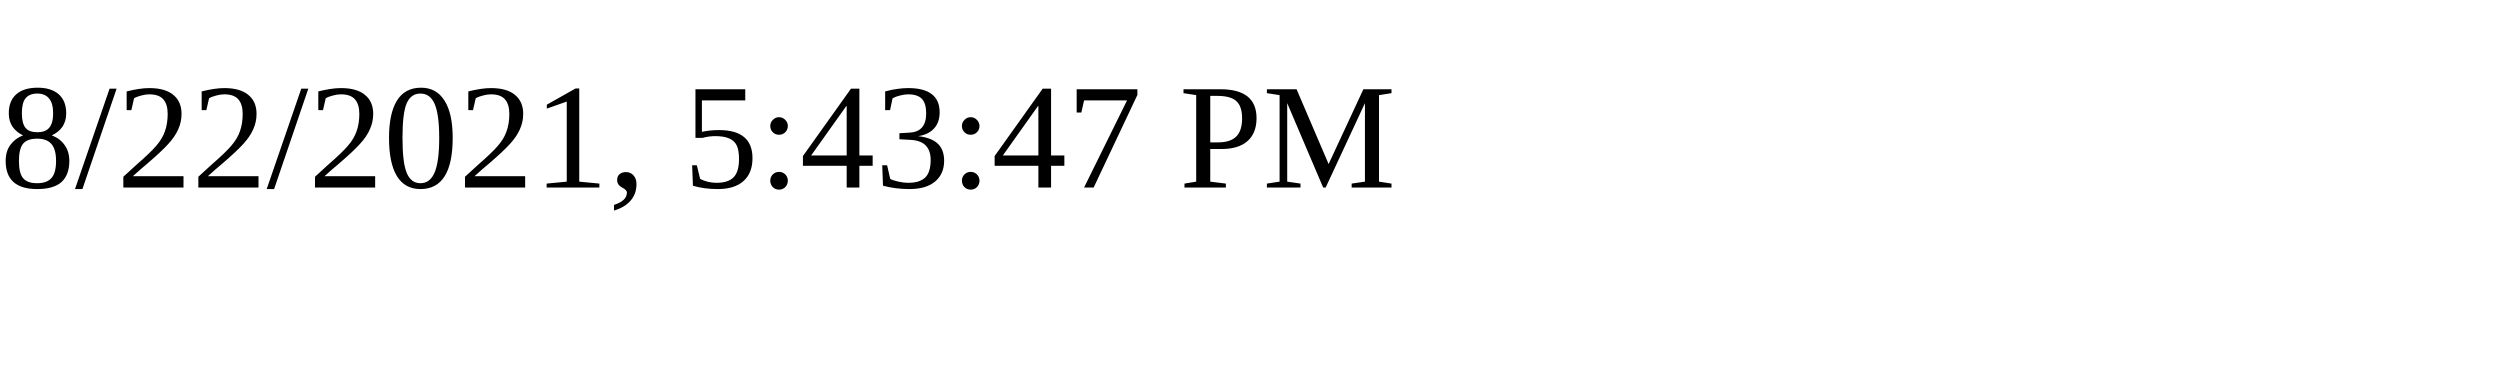
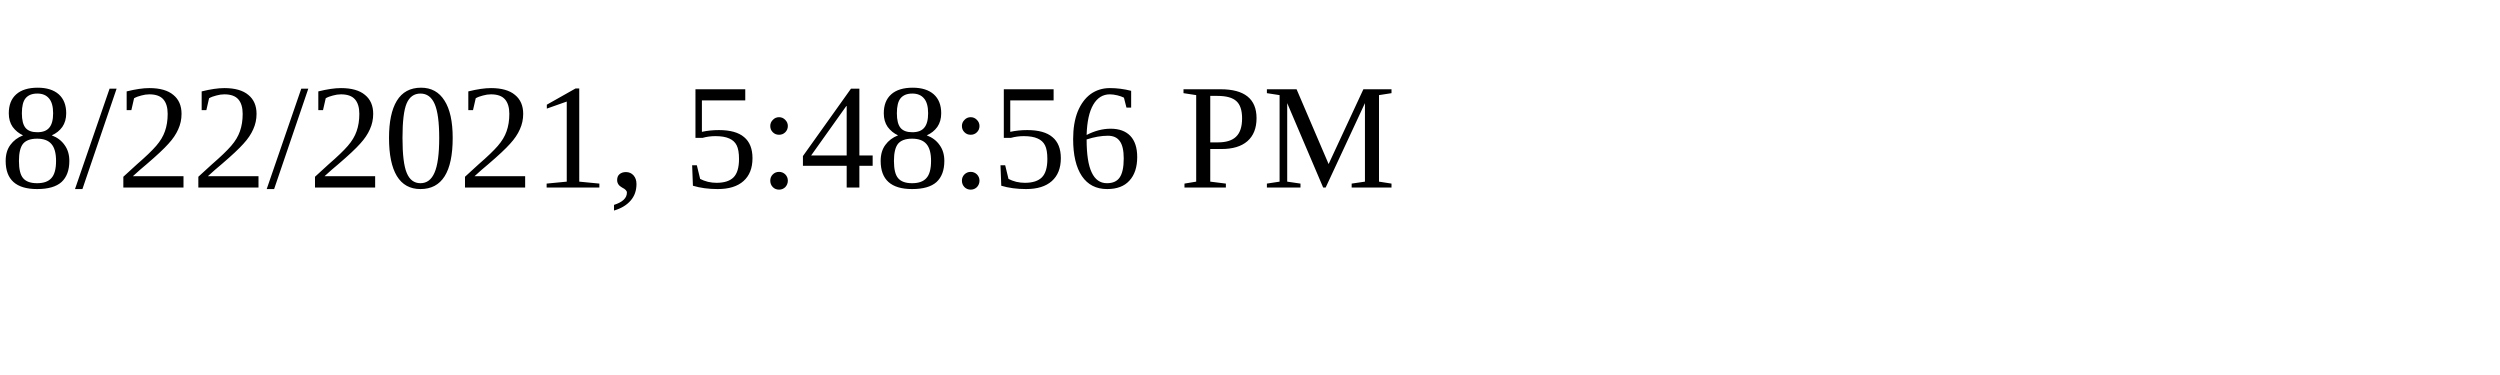
<svg xmlns="http://www.w3.org/2000/svg" height="30" width="200">
-   <text x="0" y="15">8/22/2021, 5:43:47 PM</text>
+   <text x="0" y="15">8/22/2021, 5:48:56 PM</text>
</svg>
